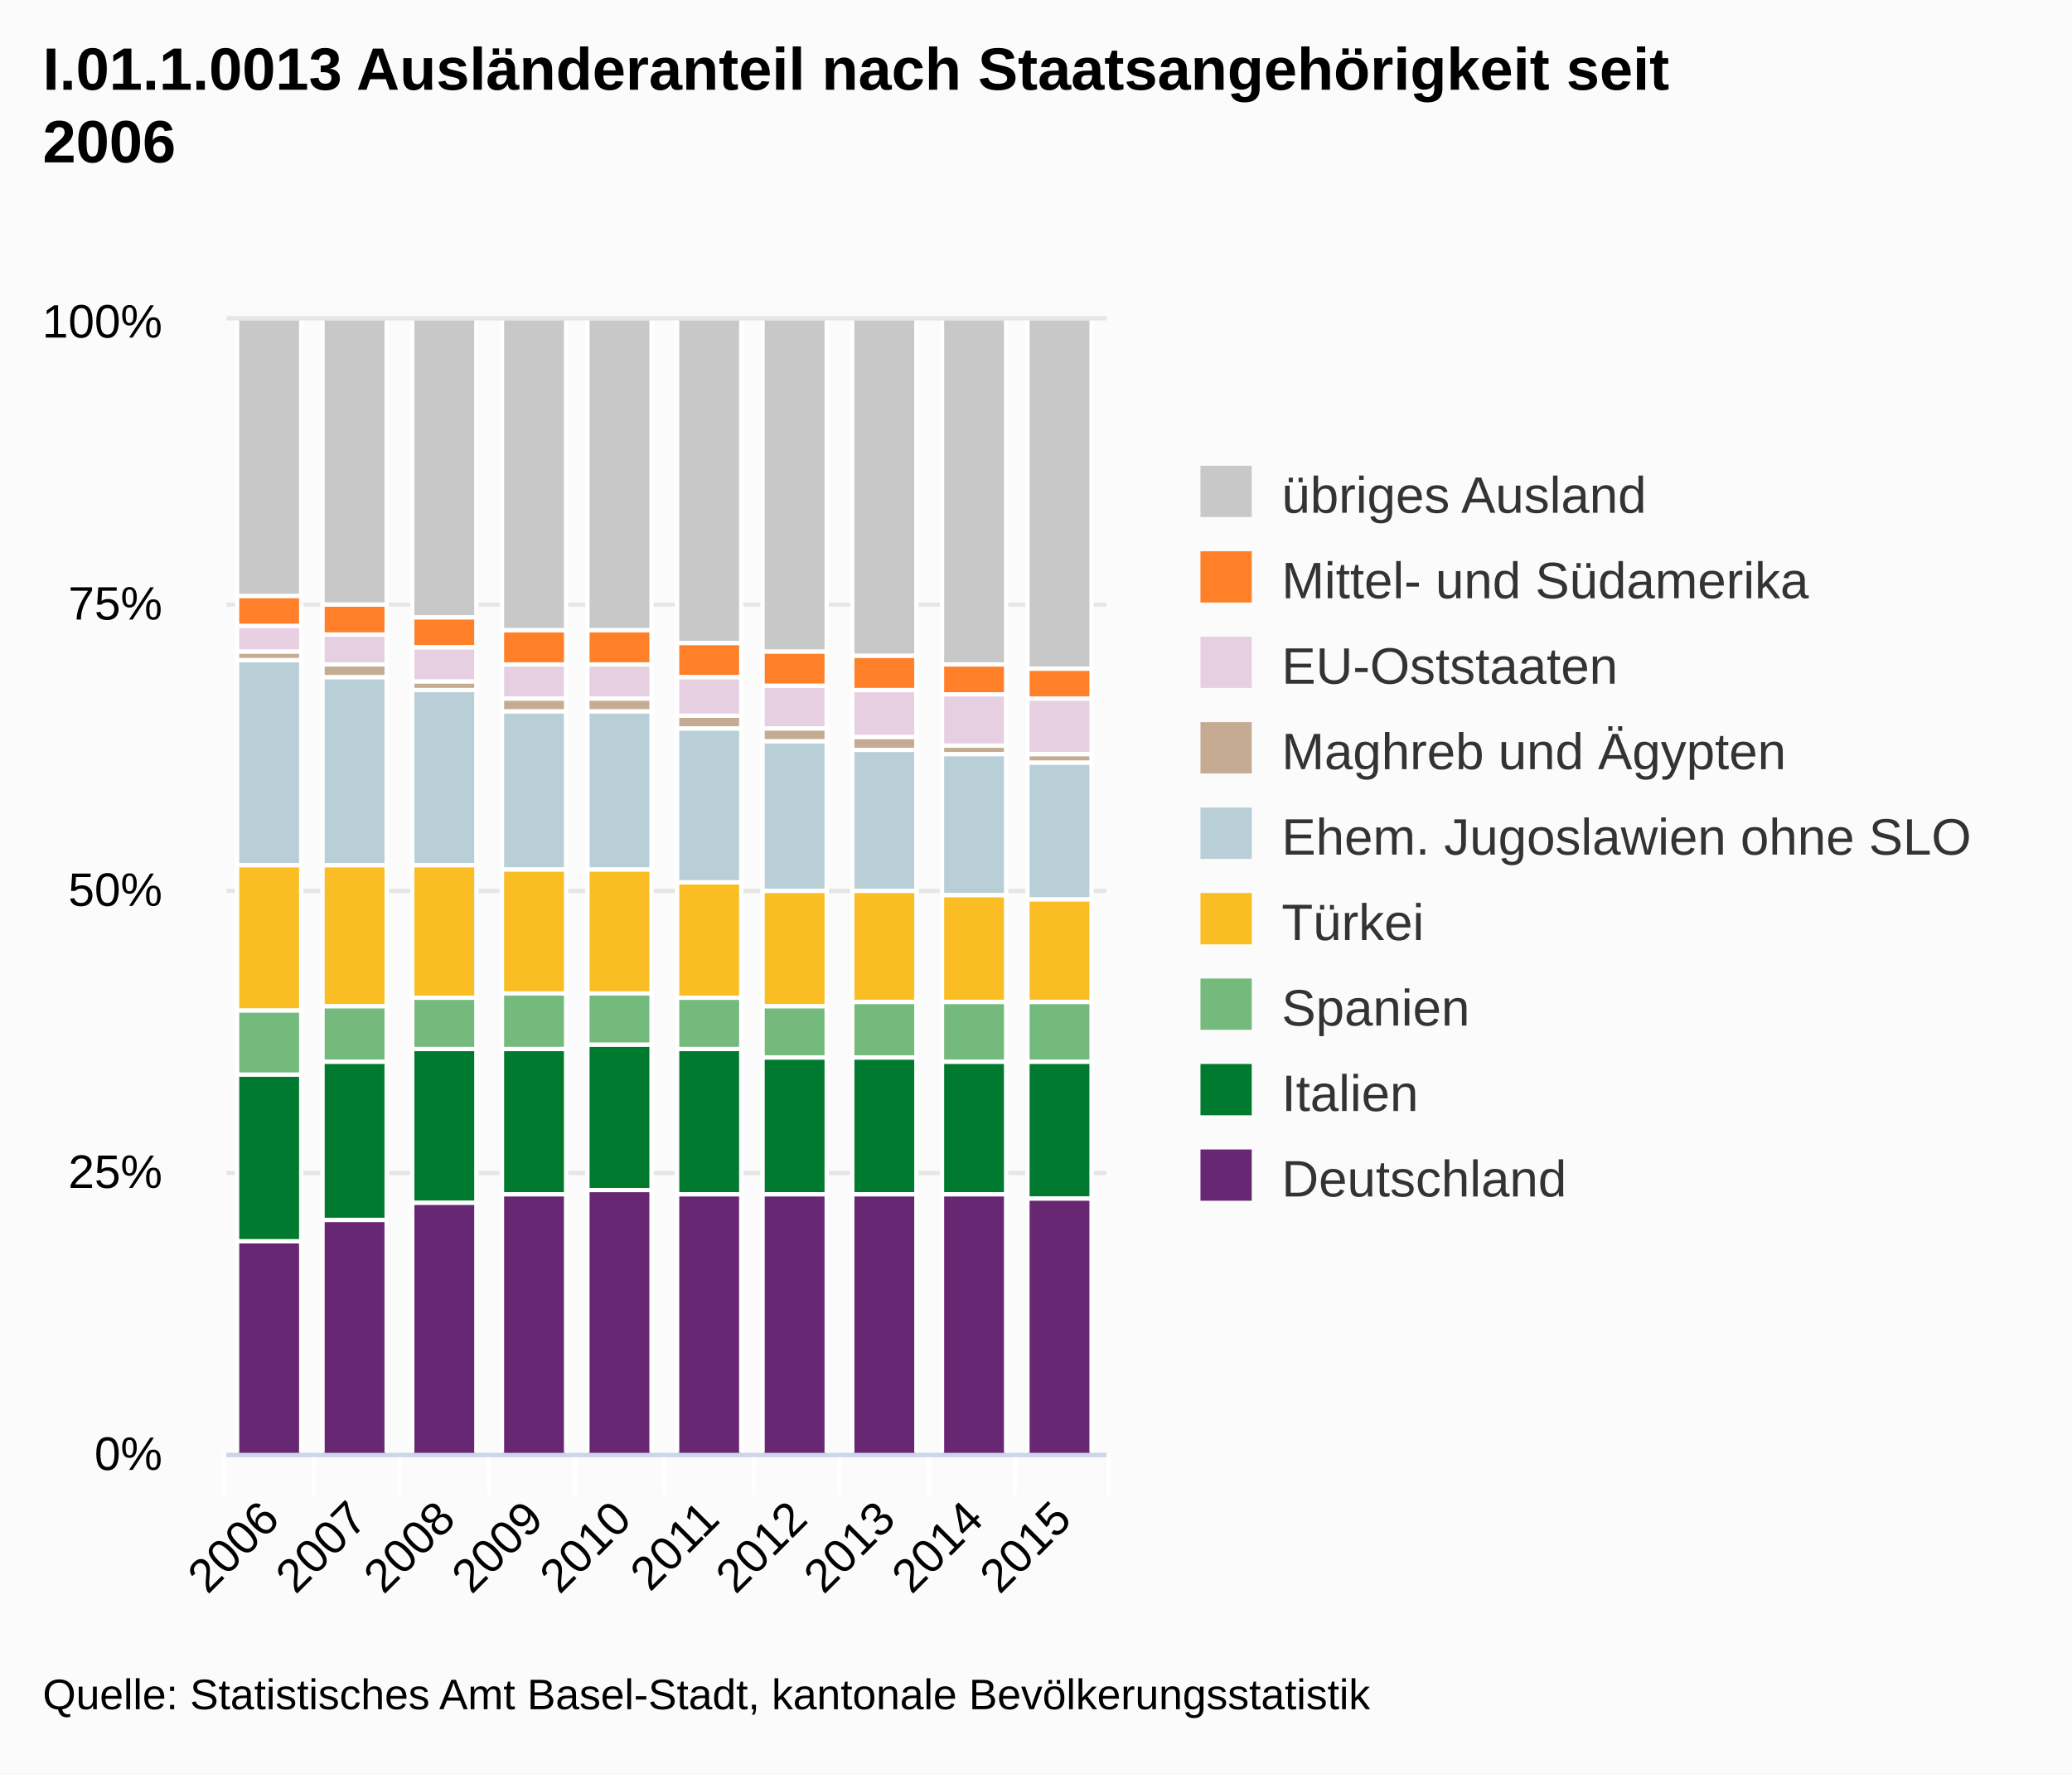
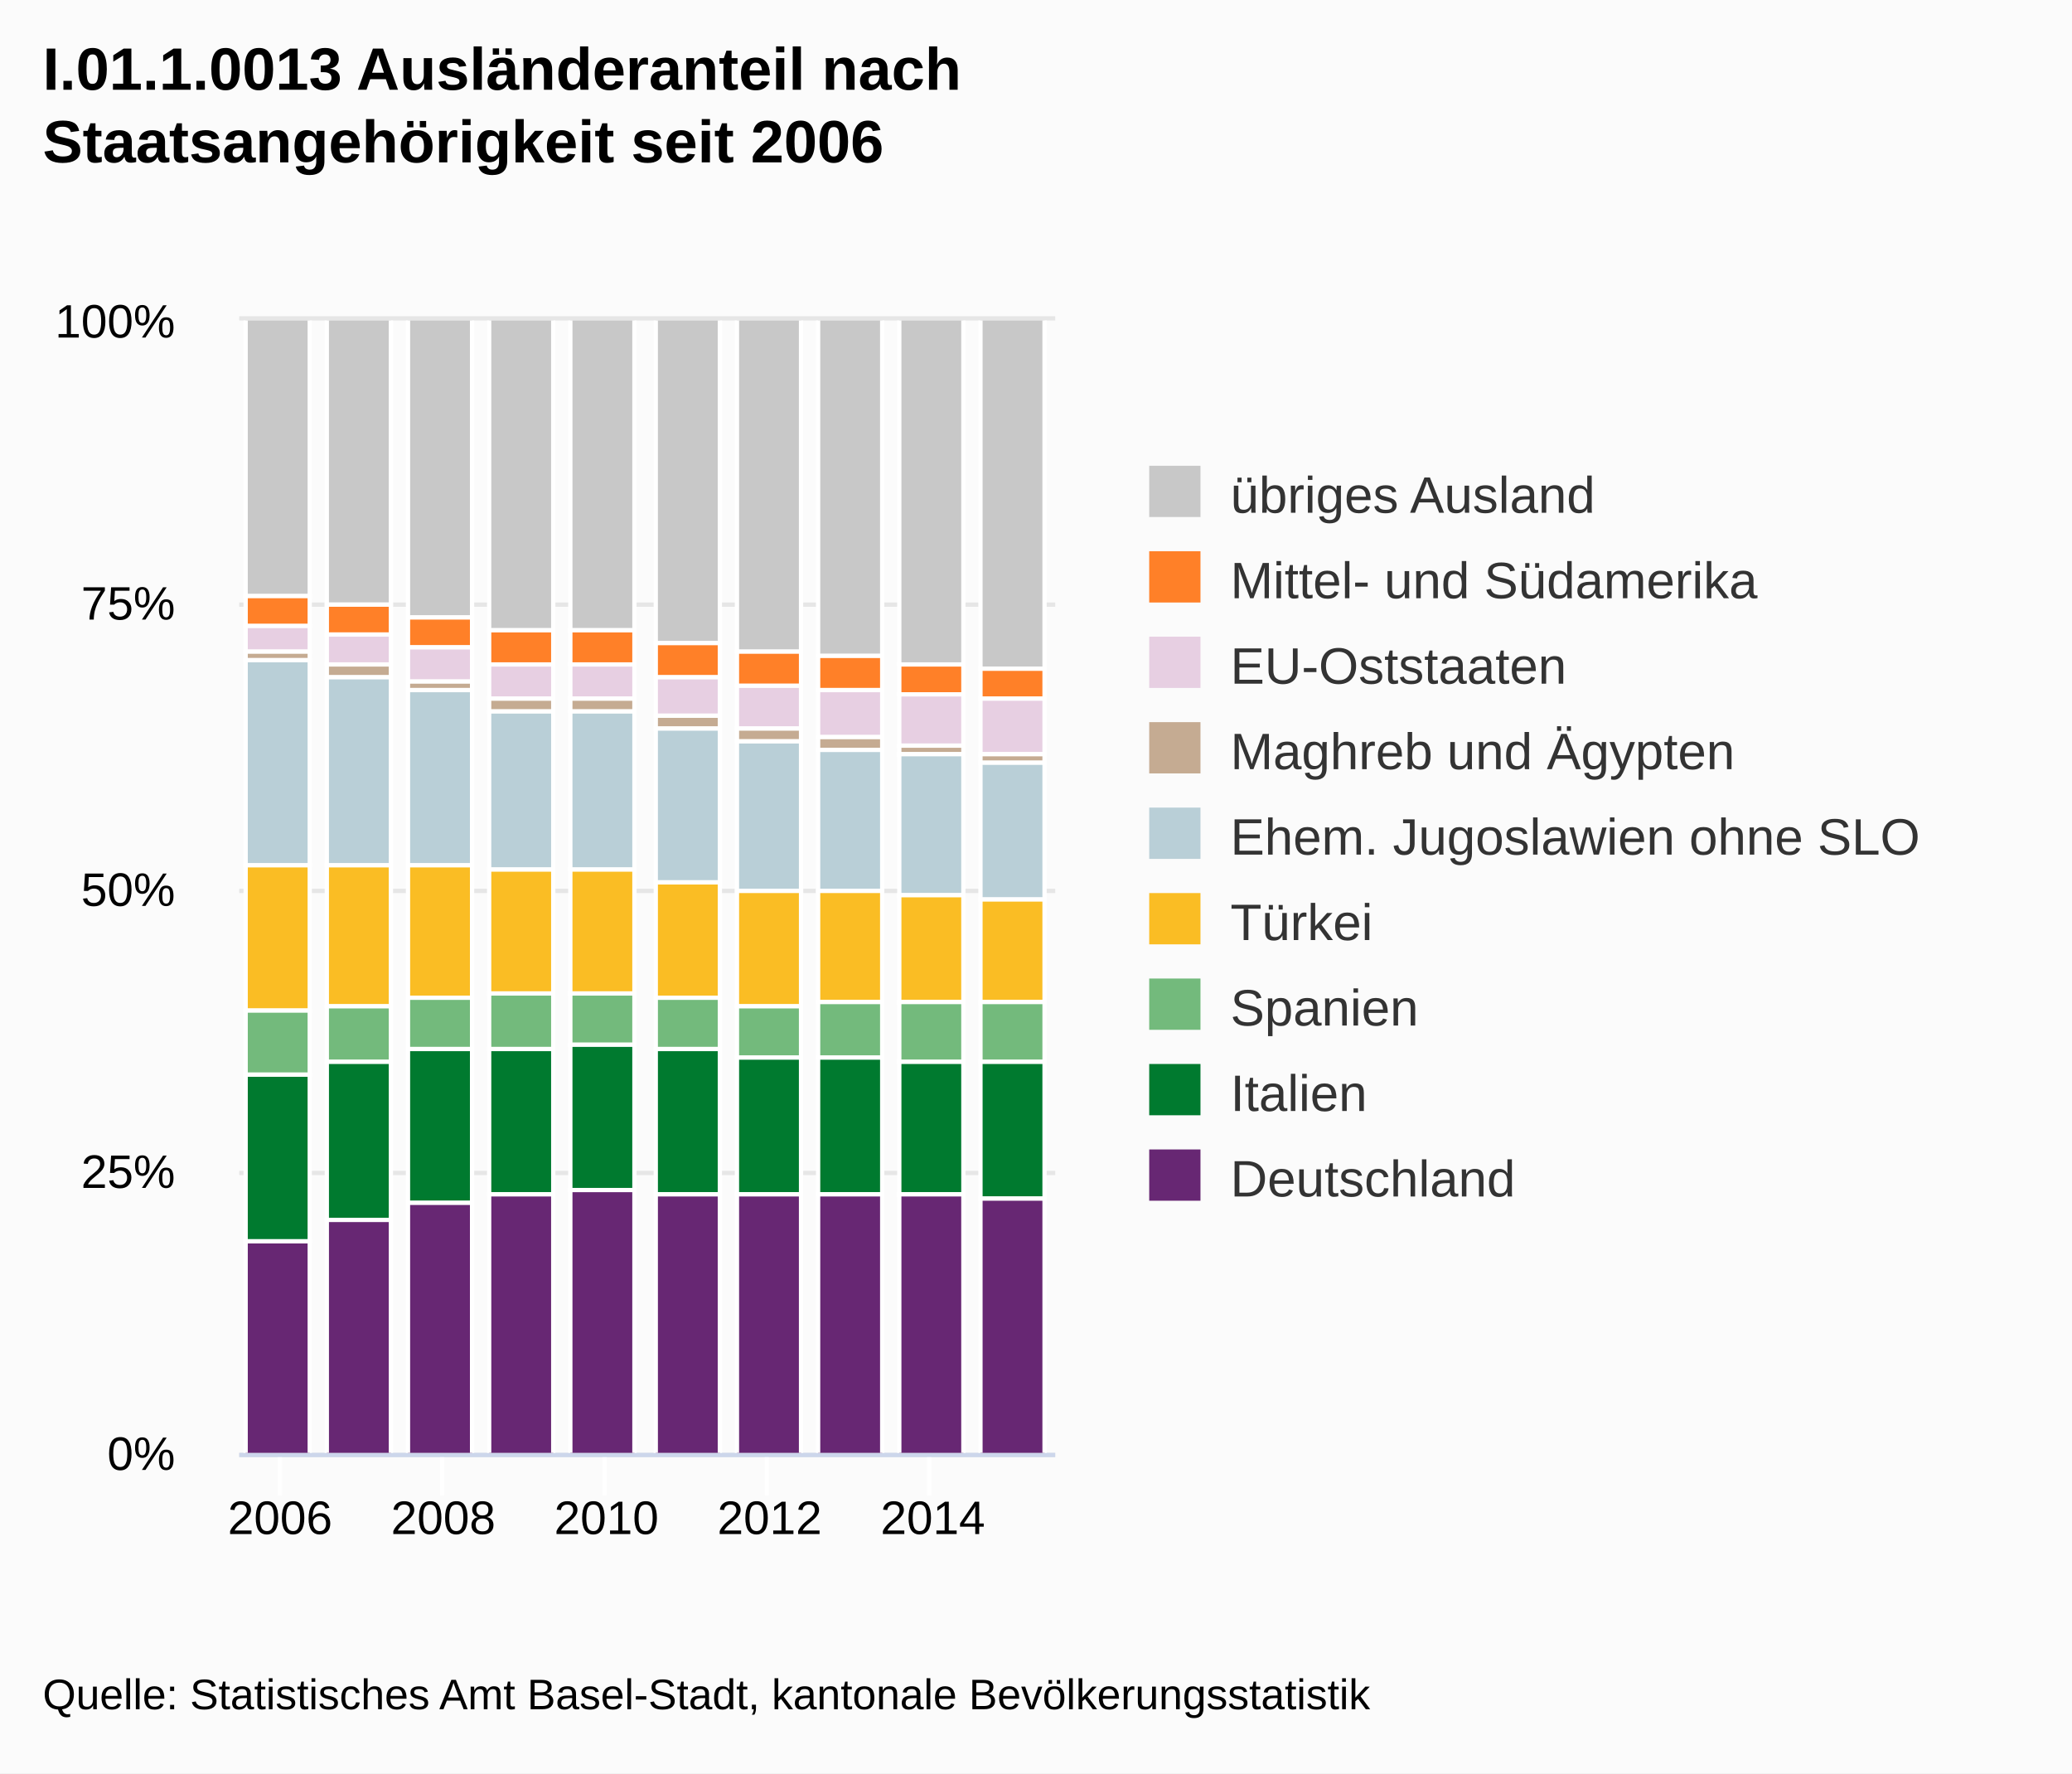
<svg xmlns="http://www.w3.org/2000/svg" version="1.1" class="highcharts-root" style="font-family:Arial;font-size:12px;" viewBox="0 0 485 415">
  <defs>
    <clipPath id="highcharts-1">
-       <rect x="0" y="0" width="206" height="265" fill="none" />
+       <rect x="0" y="0" width="191" height="265" fill="none" />
    </clipPath>
  </defs>
  <rect fill="#fbfbfb" class="highcharts-background" x="0" y="0" width="485" height="415" rx="0" ry="0" />
-   <rect fill="none" class="highcharts-plot-background" x="53" y="75" width="206" height="265" />
+   <rect fill="none" class="highcharts-plot-background" x="56" y="75" width="191" height="265" />
  <g class="highcharts-grid highcharts-xaxis-grid ">
-     <path fill="none" class="highcharts-grid-line" d="M 73.5 75 L 73.5 340" opacity="1" />
-     <path fill="none" class="highcharts-grid-line" d="M 93.5 75 L 93.5 340" opacity="1" />
-     <path fill="none" class="highcharts-grid-line" d="M 114.5 75 L 114.5 340" opacity="1" />
-     <path fill="none" class="highcharts-grid-line" d="M 134.5 75 L 134.5 340" opacity="1" />
-     <path fill="none" class="highcharts-grid-line" d="M 155.5 75 L 155.5 340" opacity="1" />
-     <path fill="none" class="highcharts-grid-line" d="M 176.5 75 L 176.5 340" opacity="1" />
-     <path fill="none" class="highcharts-grid-line" d="M 196.5 75 L 196.5 340" opacity="1" />
+     <path fill="none" class="highcharts-grid-line" d="M 65.5 75 L 65.5 340" opacity="1" />
+     <path fill="none" class="highcharts-grid-line" d="M 103.5 75 L 103.5 340" opacity="1" />
+     <path fill="none" class="highcharts-grid-line" d="M 141.5 75 L 141.5 340" opacity="1" />
+     <path fill="none" class="highcharts-grid-line" d="M 179.5 75 L 179.5 340" opacity="1" />
    <path fill="none" class="highcharts-grid-line" d="M 217.5 75 L 217.5 340" opacity="1" />
-     <path fill="none" class="highcharts-grid-line" d="M 237.5 75 L 237.5 340" opacity="1" />
-     <path fill="none" class="highcharts-grid-line" d="M 258.5 75 L 258.5 340" opacity="1" />
-     <path fill="none" class="highcharts-grid-line" d="M 52.5 75 L 52.5 340" opacity="1" />
  </g>
  <g class="highcharts-grid highcharts-yaxis-grid ">
-     <path fill="none" stroke="#e6e6e6" stroke-width="1" class="highcharts-grid-line" d="M 53 340.5 L 259 340.5" opacity="1" />
-     <path fill="none" stroke="#e6e6e6" stroke-width="1" class="highcharts-grid-line" d="M 53 274.5 L 259 274.5" opacity="1" />
-     <path fill="none" stroke="#e6e6e6" stroke-width="1" class="highcharts-grid-line" d="M 53 208.5 L 259 208.5" opacity="1" />
-     <path fill="none" stroke="#e6e6e6" stroke-width="1" class="highcharts-grid-line" d="M 53 141.5 L 259 141.5" opacity="1" />
-     <path fill="none" stroke="#e6e6e6" stroke-width="1" class="highcharts-grid-line" d="M 53 74.5 L 259 74.5" opacity="1" />
-   </g>
-   <rect fill="none" class="highcharts-plot-border" x="53" y="75" width="206" height="265" />
+     <path fill="none" stroke="#e6e6e6" stroke-width="1" class="highcharts-grid-line" d="M 56 340.5 L 247 340.5" opacity="1" />
+     <path fill="none" stroke="#e6e6e6" stroke-width="1" class="highcharts-grid-line" d="M 56 274.5 L 247 274.5" opacity="1" />
+     <path fill="none" stroke="#e6e6e6" stroke-width="1" class="highcharts-grid-line" d="M 56 208.5 L 247 208.5" opacity="1" />
+     <path fill="none" stroke="#e6e6e6" stroke-width="1" class="highcharts-grid-line" d="M 56 141.5 L 247 141.5" opacity="1" />
+     <path fill="none" stroke="#e6e6e6" stroke-width="1" class="highcharts-grid-line" d="M 56 74.5 L 247 74.5" opacity="1" />
+   </g>
+   <rect fill="none" class="highcharts-plot-border" x="56" y="75" width="191" height="265" />
  <g class="highcharts-axis highcharts-xaxis ">
-     <path fill="none" class="highcharts-tick" stroke="#FFFFFF" stroke-width="1" d="M 73.5 340 L 73.5 350" opacity="1" />
-     <path fill="none" class="highcharts-tick" stroke="#FFFFFF" stroke-width="1" d="M 93.5 340 L 93.5 350" opacity="1" />
-     <path fill="none" class="highcharts-tick" stroke="#FFFFFF" stroke-width="1" d="M 114.5 340 L 114.5 350" opacity="1" />
-     <path fill="none" class="highcharts-tick" stroke="#FFFFFF" stroke-width="1" d="M 134.5 340 L 134.5 350" opacity="1" />
-     <path fill="none" class="highcharts-tick" stroke="#FFFFFF" stroke-width="1" d="M 155.5 340 L 155.5 350" opacity="1" />
-     <path fill="none" class="highcharts-tick" stroke="#FFFFFF" stroke-width="1" d="M 176.5 340 L 176.5 350" opacity="1" />
-     <path fill="none" class="highcharts-tick" stroke="#FFFFFF" stroke-width="1" d="M 196.5 340 L 196.5 350" opacity="1" />
+     <path fill="none" class="highcharts-tick" stroke="#FFFFFF" stroke-width="1" d="M 65.5 340 L 65.5 350" opacity="1" />
+     <path fill="none" class="highcharts-tick" stroke="#FFFFFF" stroke-width="1" d="M 103.5 340 L 103.5 350" opacity="1" />
+     <path fill="none" class="highcharts-tick" stroke="#FFFFFF" stroke-width="1" d="M 141.5 340 L 141.5 350" opacity="1" />
+     <path fill="none" class="highcharts-tick" stroke="#FFFFFF" stroke-width="1" d="M 179.5 340 L 179.5 350" opacity="1" />
    <path fill="none" class="highcharts-tick" stroke="#FFFFFF" stroke-width="1" d="M 217.5 340 L 217.5 350" opacity="1" />
-     <path fill="none" class="highcharts-tick" stroke="#FFFFFF" stroke-width="1" d="M 237.5 340 L 237.5 350" opacity="1" />
-     <path fill="none" class="highcharts-tick" stroke="#FFFFFF" stroke-width="1" d="M 259.5 340 L 259.5 350" opacity="1" />
-     <path fill="none" class="highcharts-tick" stroke="#FFFFFF" stroke-width="1" d="M 52.5 340 L 52.5 350" opacity="1" />
-     <path fill="none" class="highcharts-axis-line" stroke="#ccd6eb" stroke-width="1" d="M 53 340.5 L 259 340.5" />
+     <path fill="none" class="highcharts-axis-line" stroke="#ccd6eb" stroke-width="1" d="M 56 340.5 L 247 340.5" />
  </g>
  <g class="highcharts-axis highcharts-yaxis ">
-     <path fill="none" class="highcharts-axis-line" d="M 53 75 L 53 340" />
+     <path fill="none" class="highcharts-axis-line" d="M 56 75 L 56 340" />
  </g>
  <g class="highcharts-series-group">
-     <g class="highcharts-series highcharts-series-0 highcharts-column-series highcharts-color-undefined highcharts-tracker" transform="translate(53,75) scale(1 1)" width="265" height="206" clip-path="url(#highcharts-1)">
-       <rect x="2.5" y="-0.5" width="15" height="65" fill="#C8C8C8" class="highcharts-point" stroke="#ffffff" stroke-width="1" />
-       <rect x="22.5" y="-0.5" width="15" height="67" fill="#C8C8C8" class="highcharts-point" stroke="#ffffff" stroke-width="1" />
-       <rect x="43.5" y="-0.5" width="15" height="70" fill="#C8C8C8" class="highcharts-point" stroke="#ffffff" stroke-width="1" />
-       <rect x="64.5" y="-0.5" width="15" height="73" fill="#C8C8C8" class="highcharts-point" stroke="#ffffff" stroke-width="1" />
-       <rect x="84.5" y="-0.5" width="15" height="73" fill="#C8C8C8" class="highcharts-point" stroke="#ffffff" stroke-width="1" />
-       <rect x="105.5" y="-0.5" width="15" height="76" fill="#C8C8C8" class="highcharts-point" stroke="#ffffff" stroke-width="1" />
-       <rect x="125.5" y="-0.5" width="15" height="78" fill="#C8C8C8" class="highcharts-point" stroke="#ffffff" stroke-width="1" />
-       <rect x="146.5" y="-0.5" width="15" height="79" fill="#C8C8C8" class="highcharts-point" stroke="#ffffff" stroke-width="1" />
-       <rect x="167.5" y="-0.5" width="15" height="81" fill="#C8C8C8" class="highcharts-point" stroke="#ffffff" stroke-width="1" />
-       <rect x="187.5" y="-0.5" width="15" height="82" fill="#C8C8C8" class="highcharts-point" stroke="#ffffff" stroke-width="1" />
-     </g>
-     <g class="highcharts-markers highcharts-series-0 highcharts-column-series highcharts-color-undefined " transform="translate(53,75) scale(1 1)" width="265" height="206" clip-path="none" />
-     <g class="highcharts-series highcharts-series-1 highcharts-column-series highcharts-color-undefined highcharts-tracker" transform="translate(53,75) scale(1 1)" width="265" height="206" clip-path="url(#highcharts-1)">
-       <rect x="2.5" y="64.5" width="15" height="7" fill="#FF8028" class="highcharts-point" stroke="#ffffff" stroke-width="1" />
-       <rect x="22.5" y="66.5" width="15" height="7" fill="#FF8028" class="highcharts-point" stroke="#ffffff" stroke-width="1" />
-       <rect x="43.5" y="69.5" width="15" height="7" fill="#FF8028" class="highcharts-point" stroke="#ffffff" stroke-width="1" />
-       <rect x="64.5" y="72.5" width="15" height="8" fill="#FF8028" class="highcharts-point" stroke="#ffffff" stroke-width="1" />
-       <rect x="84.5" y="72.5" width="15" height="8" fill="#FF8028" class="highcharts-point" stroke="#ffffff" stroke-width="1" />
-       <rect x="105.5" y="75.5" width="15" height="8" fill="#FF8028" class="highcharts-point" stroke="#ffffff" stroke-width="1" />
-       <rect x="125.5" y="77.5" width="15" height="8" fill="#FF8028" class="highcharts-point" stroke="#ffffff" stroke-width="1" />
-       <rect x="146.5" y="78.5" width="15" height="8" fill="#FF8028" class="highcharts-point" stroke="#ffffff" stroke-width="1" />
-       <rect x="167.5" y="80.5" width="15" height="7" fill="#FF8028" class="highcharts-point" stroke="#ffffff" stroke-width="1" />
-       <rect x="187.5" y="81.5" width="15" height="7" fill="#FF8028" class="highcharts-point" stroke="#ffffff" stroke-width="1" />
-     </g>
-     <g class="highcharts-markers highcharts-series-1 highcharts-column-series highcharts-color-undefined " transform="translate(53,75) scale(1 1)" width="265" height="206" clip-path="none" />
-     <g class="highcharts-series highcharts-series-2 highcharts-column-series highcharts-color-undefined highcharts-tracker" transform="translate(53,75) scale(1 1)" width="265" height="206" clip-path="url(#highcharts-1)">
-       <rect x="2.5" y="71.5" width="15" height="6" fill="#E7CFE2" class="highcharts-point" stroke="#ffffff" stroke-width="1" />
-       <rect x="22.5" y="73.5" width="15" height="7" fill="#E7CFE2" class="highcharts-point" stroke="#ffffff" stroke-width="1" />
-       <rect x="43.5" y="76.5" width="15" height="8" fill="#E7CFE2" class="highcharts-point" stroke="#ffffff" stroke-width="1" />
-       <rect x="64.5" y="80.5" width="15" height="8" fill="#E7CFE2" class="highcharts-point" stroke="#ffffff" stroke-width="1" />
-       <rect x="84.5" y="80.5" width="15" height="8" fill="#E7CFE2" class="highcharts-point" stroke="#ffffff" stroke-width="1" />
-       <rect x="105.5" y="83.5" width="15" height="9" fill="#E7CFE2" class="highcharts-point" stroke="#ffffff" stroke-width="1" />
-       <rect x="125.5" y="85.5" width="15" height="10" fill="#E7CFE2" class="highcharts-point" stroke="#ffffff" stroke-width="1" />
-       <rect x="146.5" y="86.5" width="15" height="11" fill="#E7CFE2" class="highcharts-point" stroke="#ffffff" stroke-width="1" />
-       <rect x="167.5" y="87.5" width="15" height="12" fill="#E7CFE2" class="highcharts-point" stroke="#ffffff" stroke-width="1" />
-       <rect x="187.5" y="88.5" width="15" height="13" fill="#E7CFE2" class="highcharts-point" stroke="#ffffff" stroke-width="1" />
-     </g>
-     <g class="highcharts-markers highcharts-series-2 highcharts-column-series highcharts-color-undefined " transform="translate(53,75) scale(1 1)" width="265" height="206" clip-path="none" />
-     <g class="highcharts-series highcharts-series-3 highcharts-column-series highcharts-color-undefined highcharts-tracker" transform="translate(53,75) scale(1 1)" width="265" height="206" clip-path="url(#highcharts-1)">
-       <rect x="2.5" y="77.5" width="15" height="2" fill="#C5AB92" class="highcharts-point" stroke="#ffffff" stroke-width="1" />
-       <rect x="22.5" y="80.5" width="15" height="3" fill="#C5AB92" class="highcharts-point" stroke="#ffffff" stroke-width="1" />
-       <rect x="43.5" y="84.5" width="15" height="2" fill="#C5AB92" class="highcharts-point" stroke="#ffffff" stroke-width="1" />
-       <rect x="64.5" y="88.5" width="15" height="3" fill="#C5AB92" class="highcharts-point" stroke="#ffffff" stroke-width="1" />
-       <rect x="84.5" y="88.5" width="15" height="3" fill="#C5AB92" class="highcharts-point" stroke="#ffffff" stroke-width="1" />
-       <rect x="105.5" y="92.5" width="15" height="3" fill="#C5AB92" class="highcharts-point" stroke="#ffffff" stroke-width="1" />
-       <rect x="125.5" y="95.5" width="15" height="3" fill="#C5AB92" class="highcharts-point" stroke="#ffffff" stroke-width="1" />
-       <rect x="146.5" y="97.5" width="15" height="3" fill="#C5AB92" class="highcharts-point" stroke="#ffffff" stroke-width="1" />
-       <rect x="167.5" y="99.5" width="15" height="2" fill="#C5AB92" class="highcharts-point" stroke="#ffffff" stroke-width="1" />
-       <rect x="187.5" y="101.5" width="15" height="2" fill="#C5AB92" class="highcharts-point" stroke="#ffffff" stroke-width="1" />
-     </g>
-     <g class="highcharts-markers highcharts-series-3 highcharts-column-series highcharts-color-undefined " transform="translate(53,75) scale(1 1)" width="265" height="206" clip-path="none" />
-     <g class="highcharts-series highcharts-series-4 highcharts-column-series highcharts-color-undefined highcharts-tracker" transform="translate(53,75) scale(1 1)" width="265" height="206" clip-path="url(#highcharts-1)">
-       <rect x="2.5" y="79.5" width="15" height="48" fill="#B9CFD7" class="highcharts-point" stroke="#ffffff" stroke-width="1" />
-       <rect x="22.5" y="83.5" width="15" height="44" fill="#B9CFD7" class="highcharts-point" stroke="#ffffff" stroke-width="1" />
-       <rect x="43.5" y="86.5" width="15" height="41" fill="#B9CFD7" class="highcharts-point" stroke="#ffffff" stroke-width="1" />
-       <rect x="64.5" y="91.5" width="15" height="37" fill="#B9CFD7" class="highcharts-point" stroke="#ffffff" stroke-width="1" />
-       <rect x="84.5" y="91.5" width="15" height="37" fill="#B9CFD7" class="highcharts-point" stroke="#ffffff" stroke-width="1" />
-       <rect x="105.5" y="95.5" width="15" height="36" fill="#B9CFD7" class="highcharts-point" stroke="#ffffff" stroke-width="1" />
-       <rect x="125.5" y="98.5" width="15" height="35" fill="#B9CFD7" class="highcharts-point" stroke="#ffffff" stroke-width="1" />
-       <rect x="146.5" y="100.5" width="15" height="33" fill="#B9CFD7" class="highcharts-point" stroke="#ffffff" stroke-width="1" />
-       <rect x="167.5" y="101.5" width="15" height="33" fill="#B9CFD7" class="highcharts-point" stroke="#ffffff" stroke-width="1" />
-       <rect x="187.5" y="103.5" width="15" height="32" fill="#B9CFD7" class="highcharts-point" stroke="#ffffff" stroke-width="1" />
-     </g>
-     <g class="highcharts-markers highcharts-series-4 highcharts-column-series highcharts-color-undefined " transform="translate(53,75) scale(1 1)" width="265" height="206" clip-path="none" />
-     <g class="highcharts-series highcharts-series-5 highcharts-column-series highcharts-color-undefined highcharts-tracker" transform="translate(53,75) scale(1 1)" width="265" height="206" clip-path="url(#highcharts-1)">
-       <rect x="2.5" y="127.5" width="15" height="34" fill="#FABD24" class="highcharts-point" stroke="#ffffff" stroke-width="1" />
-       <rect x="22.5" y="127.5" width="15" height="33" fill="#FABD24" class="highcharts-point" stroke="#ffffff" stroke-width="1" />
-       <rect x="43.5" y="127.5" width="15" height="31" fill="#FABD24" class="highcharts-point" stroke="#ffffff" stroke-width="1" />
-       <rect x="64.5" y="128.5" width="15" height="29" fill="#FABD24" class="highcharts-point" stroke="#ffffff" stroke-width="1" />
-       <rect x="84.5" y="128.5" width="15" height="29" fill="#FABD24" class="highcharts-point" stroke="#ffffff" stroke-width="1" />
-       <rect x="105.5" y="131.5" width="15" height="27" fill="#FABD24" class="highcharts-point" stroke="#ffffff" stroke-width="1" />
-       <rect x="125.5" y="133.5" width="15" height="27" fill="#FABD24" class="highcharts-point" stroke="#ffffff" stroke-width="1" />
-       <rect x="146.5" y="133.5" width="15" height="26" fill="#FABD24" class="highcharts-point" stroke="#ffffff" stroke-width="1" />
-       <rect x="167.5" y="134.5" width="15" height="25" fill="#FABD24" class="highcharts-point" stroke="#ffffff" stroke-width="1" />
-       <rect x="187.5" y="135.5" width="15" height="24" fill="#FABD24" class="highcharts-point" stroke="#ffffff" stroke-width="1" />
-     </g>
-     <g class="highcharts-markers highcharts-series-5 highcharts-column-series highcharts-color-undefined " transform="translate(53,75) scale(1 1)" width="265" height="206" clip-path="none" />
-     <g class="highcharts-series highcharts-series-6 highcharts-column-series highcharts-color-undefined highcharts-tracker" transform="translate(53,75) scale(1 1)" width="265" height="206" clip-path="url(#highcharts-1)">
-       <rect x="2.5" y="161.5" width="15" height="15" fill="#73BA7C" class="highcharts-point" stroke="#ffffff" stroke-width="1" />
-       <rect x="22.5" y="160.5" width="15" height="13" fill="#73BA7C" class="highcharts-point" stroke="#ffffff" stroke-width="1" />
-       <rect x="43.5" y="158.5" width="15" height="12" fill="#73BA7C" class="highcharts-point" stroke="#ffffff" stroke-width="1" />
-       <rect x="64.5" y="157.5" width="15" height="13" fill="#73BA7C" class="highcharts-point" stroke="#ffffff" stroke-width="1" />
-       <rect x="84.5" y="157.5" width="15" height="12" fill="#73BA7C" class="highcharts-point" stroke="#ffffff" stroke-width="1" />
-       <rect x="105.5" y="158.5" width="15" height="12" fill="#73BA7C" class="highcharts-point" stroke="#ffffff" stroke-width="1" />
-       <rect x="125.5" y="160.5" width="15" height="12" fill="#73BA7C" class="highcharts-point" stroke="#ffffff" stroke-width="1" />
-       <rect x="146.5" y="159.5" width="15" height="13" fill="#73BA7C" class="highcharts-point" stroke="#ffffff" stroke-width="1" />
-       <rect x="167.5" y="159.5" width="15" height="14" fill="#73BA7C" class="highcharts-point" stroke="#ffffff" stroke-width="1" />
-       <rect x="187.5" y="159.5" width="15" height="14" fill="#73BA7C" class="highcharts-point" stroke="#ffffff" stroke-width="1" />
-     </g>
-     <g class="highcharts-markers highcharts-series-6 highcharts-column-series highcharts-color-undefined " transform="translate(53,75) scale(1 1)" width="265" height="206" clip-path="none" />
-     <g class="highcharts-series highcharts-series-7 highcharts-column-series highcharts-color-undefined highcharts-tracker" transform="translate(53,75) scale(1 1)" width="265" height="206" clip-path="url(#highcharts-1)">
-       <rect x="2.5" y="176.5" width="15" height="39" fill="#007A2F" class="highcharts-point" stroke="#ffffff" stroke-width="1" />
-       <rect x="22.5" y="173.5" width="15" height="37" fill="#007A2F" class="highcharts-point" stroke="#ffffff" stroke-width="1" />
-       <rect x="43.5" y="170.5" width="15" height="36" fill="#007A2F" class="highcharts-point" stroke="#ffffff" stroke-width="1" />
-       <rect x="64.5" y="170.5" width="15" height="34" fill="#007A2F" class="highcharts-point" stroke="#ffffff" stroke-width="1" />
-       <rect x="84.5" y="169.5" width="15" height="34" fill="#007A2F" class="highcharts-point" stroke="#ffffff" stroke-width="1" />
-       <rect x="105.5" y="170.5" width="15" height="34" fill="#007A2F" class="highcharts-point" stroke="#ffffff" stroke-width="1" />
-       <rect x="125.5" y="172.5" width="15" height="32" fill="#007A2F" class="highcharts-point" stroke="#ffffff" stroke-width="1" />
-       <rect x="146.5" y="172.5" width="15" height="32" fill="#007A2F" class="highcharts-point" stroke="#ffffff" stroke-width="1" />
-       <rect x="167.5" y="173.5" width="15" height="31" fill="#007A2F" class="highcharts-point" stroke="#ffffff" stroke-width="1" />
-       <rect x="187.5" y="173.5" width="15" height="32" fill="#007A2F" class="highcharts-point" stroke="#ffffff" stroke-width="1" />
-     </g>
-     <g class="highcharts-markers highcharts-series-7 highcharts-column-series highcharts-color-undefined " transform="translate(53,75) scale(1 1)" width="265" height="206" clip-path="none" />
-     <g class="highcharts-series highcharts-series-8 highcharts-column-series highcharts-color-undefined highcharts-tracker" transform="translate(53,75) scale(1 1)" width="265" height="206" clip-path="url(#highcharts-1)">
-       <rect x="2.5" y="215.5" width="15" height="50" fill="#672773" class="highcharts-point" stroke="#ffffff" stroke-width="1" />
-       <rect x="22.5" y="210.5" width="15" height="55" fill="#672773" class="highcharts-point" stroke="#ffffff" stroke-width="1" />
-       <rect x="43.5" y="206.5" width="15" height="59" fill="#672773" class="highcharts-point" stroke="#ffffff" stroke-width="1" />
-       <rect x="64.5" y="204.5" width="15" height="61" fill="#672773" class="highcharts-point" stroke="#ffffff" stroke-width="1" />
-       <rect x="84.5" y="203.5" width="15" height="62" fill="#672773" class="highcharts-point" stroke="#ffffff" stroke-width="1" />
-       <rect x="105.5" y="204.5" width="15" height="61" fill="#672773" class="highcharts-point" stroke="#ffffff" stroke-width="1" />
-       <rect x="125.5" y="204.5" width="15" height="61" fill="#672773" class="highcharts-point" stroke="#ffffff" stroke-width="1" />
-       <rect x="146.5" y="204.5" width="15" height="61" fill="#672773" class="highcharts-point" stroke="#ffffff" stroke-width="1" />
-       <rect x="167.5" y="204.5" width="15" height="61" fill="#672773" class="highcharts-point" stroke="#ffffff" stroke-width="1" />
-       <rect x="187.5" y="205.5" width="15" height="60" fill="#672773" class="highcharts-point" stroke="#ffffff" stroke-width="1" />
-     </g>
-     <g class="highcharts-markers highcharts-series-8 highcharts-column-series highcharts-color-undefined " transform="translate(53,75) scale(1 1)" width="265" height="206" clip-path="none" />
+     <g class="highcharts-series highcharts-series-0 highcharts-column-series highcharts-color-undefined highcharts-tracker" transform="translate(56,75) scale(1 1)" width="265" height="191" clip-path="url(#highcharts-1)">
+       <rect x="1.5" y="-0.5" width="15" height="65" fill="#C8C8C8" class="highcharts-point" stroke="#ffffff" stroke-width="1" />
+       <rect x="20.5" y="-0.5" width="15" height="67" fill="#C8C8C8" class="highcharts-point" stroke="#ffffff" stroke-width="1" />
+       <rect x="39.5" y="-0.5" width="15" height="70" fill="#C8C8C8" class="highcharts-point" stroke="#ffffff" stroke-width="1" />
+       <rect x="58.5" y="-0.5" width="15" height="73" fill="#C8C8C8" class="highcharts-point" stroke="#ffffff" stroke-width="1" />
+       <rect x="77.5" y="-0.5" width="15" height="73" fill="#C8C8C8" class="highcharts-point" stroke="#ffffff" stroke-width="1" />
+       <rect x="97.5" y="-0.5" width="15" height="76" fill="#C8C8C8" class="highcharts-point" stroke="#ffffff" stroke-width="1" />
+       <rect x="116.5" y="-0.5" width="15" height="78" fill="#C8C8C8" class="highcharts-point" stroke="#ffffff" stroke-width="1" />
+       <rect x="135.5" y="-0.5" width="15" height="79" fill="#C8C8C8" class="highcharts-point" stroke="#ffffff" stroke-width="1" />
+       <rect x="154.5" y="-0.5" width="15" height="81" fill="#C8C8C8" class="highcharts-point" stroke="#ffffff" stroke-width="1" />
+       <rect x="173.5" y="-0.5" width="15" height="82" fill="#C8C8C8" class="highcharts-point" stroke="#ffffff" stroke-width="1" />
+     </g>
+     <g class="highcharts-markers highcharts-series-0 highcharts-column-series highcharts-color-undefined " transform="translate(56,75) scale(1 1)" width="265" height="191" clip-path="none" />
+     <g class="highcharts-series highcharts-series-1 highcharts-column-series highcharts-color-undefined highcharts-tracker" transform="translate(56,75) scale(1 1)" width="265" height="191" clip-path="url(#highcharts-1)">
+       <rect x="1.5" y="64.5" width="15" height="7" fill="#FF8028" class="highcharts-point" stroke="#ffffff" stroke-width="1" />
+       <rect x="20.5" y="66.5" width="15" height="7" fill="#FF8028" class="highcharts-point" stroke="#ffffff" stroke-width="1" />
+       <rect x="39.5" y="69.5" width="15" height="7" fill="#FF8028" class="highcharts-point" stroke="#ffffff" stroke-width="1" />
+       <rect x="58.5" y="72.5" width="15" height="8" fill="#FF8028" class="highcharts-point" stroke="#ffffff" stroke-width="1" />
+       <rect x="77.5" y="72.5" width="15" height="8" fill="#FF8028" class="highcharts-point" stroke="#ffffff" stroke-width="1" />
+       <rect x="97.5" y="75.5" width="15" height="8" fill="#FF8028" class="highcharts-point" stroke="#ffffff" stroke-width="1" />
+       <rect x="116.5" y="77.5" width="15" height="8" fill="#FF8028" class="highcharts-point" stroke="#ffffff" stroke-width="1" />
+       <rect x="135.5" y="78.5" width="15" height="8" fill="#FF8028" class="highcharts-point" stroke="#ffffff" stroke-width="1" />
+       <rect x="154.5" y="80.5" width="15" height="7" fill="#FF8028" class="highcharts-point" stroke="#ffffff" stroke-width="1" />
+       <rect x="173.5" y="81.5" width="15" height="7" fill="#FF8028" class="highcharts-point" stroke="#ffffff" stroke-width="1" />
+     </g>
+     <g class="highcharts-markers highcharts-series-1 highcharts-column-series highcharts-color-undefined " transform="translate(56,75) scale(1 1)" width="265" height="191" clip-path="none" />
+     <g class="highcharts-series highcharts-series-2 highcharts-column-series highcharts-color-undefined highcharts-tracker" transform="translate(56,75) scale(1 1)" width="265" height="191" clip-path="url(#highcharts-1)">
+       <rect x="1.5" y="71.5" width="15" height="6" fill="#E7CFE2" class="highcharts-point" stroke="#ffffff" stroke-width="1" />
+       <rect x="20.5" y="73.5" width="15" height="7" fill="#E7CFE2" class="highcharts-point" stroke="#ffffff" stroke-width="1" />
+       <rect x="39.5" y="76.5" width="15" height="8" fill="#E7CFE2" class="highcharts-point" stroke="#ffffff" stroke-width="1" />
+       <rect x="58.5" y="80.5" width="15" height="8" fill="#E7CFE2" class="highcharts-point" stroke="#ffffff" stroke-width="1" />
+       <rect x="77.5" y="80.5" width="15" height="8" fill="#E7CFE2" class="highcharts-point" stroke="#ffffff" stroke-width="1" />
+       <rect x="97.5" y="83.5" width="15" height="9" fill="#E7CFE2" class="highcharts-point" stroke="#ffffff" stroke-width="1" />
+       <rect x="116.5" y="85.5" width="15" height="10" fill="#E7CFE2" class="highcharts-point" stroke="#ffffff" stroke-width="1" />
+       <rect x="135.5" y="86.5" width="15" height="11" fill="#E7CFE2" class="highcharts-point" stroke="#ffffff" stroke-width="1" />
+       <rect x="154.5" y="87.5" width="15" height="12" fill="#E7CFE2" class="highcharts-point" stroke="#ffffff" stroke-width="1" />
+       <rect x="173.5" y="88.5" width="15" height="13" fill="#E7CFE2" class="highcharts-point" stroke="#ffffff" stroke-width="1" />
+     </g>
+     <g class="highcharts-markers highcharts-series-2 highcharts-column-series highcharts-color-undefined " transform="translate(56,75) scale(1 1)" width="265" height="191" clip-path="none" />
+     <g class="highcharts-series highcharts-series-3 highcharts-column-series highcharts-color-undefined highcharts-tracker" transform="translate(56,75) scale(1 1)" width="265" height="191" clip-path="url(#highcharts-1)">
+       <rect x="1.5" y="77.5" width="15" height="2" fill="#C5AB92" class="highcharts-point" stroke="#ffffff" stroke-width="1" />
+       <rect x="20.5" y="80.5" width="15" height="3" fill="#C5AB92" class="highcharts-point" stroke="#ffffff" stroke-width="1" />
+       <rect x="39.5" y="84.5" width="15" height="2" fill="#C5AB92" class="highcharts-point" stroke="#ffffff" stroke-width="1" />
+       <rect x="58.5" y="88.5" width="15" height="3" fill="#C5AB92" class="highcharts-point" stroke="#ffffff" stroke-width="1" />
+       <rect x="77.5" y="88.5" width="15" height="3" fill="#C5AB92" class="highcharts-point" stroke="#ffffff" stroke-width="1" />
+       <rect x="97.5" y="92.5" width="15" height="3" fill="#C5AB92" class="highcharts-point" stroke="#ffffff" stroke-width="1" />
+       <rect x="116.5" y="95.5" width="15" height="3" fill="#C5AB92" class="highcharts-point" stroke="#ffffff" stroke-width="1" />
+       <rect x="135.5" y="97.5" width="15" height="3" fill="#C5AB92" class="highcharts-point" stroke="#ffffff" stroke-width="1" />
+       <rect x="154.5" y="99.5" width="15" height="2" fill="#C5AB92" class="highcharts-point" stroke="#ffffff" stroke-width="1" />
+       <rect x="173.5" y="101.5" width="15" height="2" fill="#C5AB92" class="highcharts-point" stroke="#ffffff" stroke-width="1" />
+     </g>
+     <g class="highcharts-markers highcharts-series-3 highcharts-column-series highcharts-color-undefined " transform="translate(56,75) scale(1 1)" width="265" height="191" clip-path="none" />
+     <g class="highcharts-series highcharts-series-4 highcharts-column-series highcharts-color-undefined highcharts-tracker" transform="translate(56,75) scale(1 1)" width="265" height="191" clip-path="url(#highcharts-1)">
+       <rect x="1.5" y="79.5" width="15" height="48" fill="#B9CFD7" class="highcharts-point" stroke="#ffffff" stroke-width="1" />
+       <rect x="20.5" y="83.5" width="15" height="44" fill="#B9CFD7" class="highcharts-point" stroke="#ffffff" stroke-width="1" />
+       <rect x="39.5" y="86.5" width="15" height="41" fill="#B9CFD7" class="highcharts-point" stroke="#ffffff" stroke-width="1" />
+       <rect x="58.5" y="91.5" width="15" height="37" fill="#B9CFD7" class="highcharts-point" stroke="#ffffff" stroke-width="1" />
+       <rect x="77.5" y="91.5" width="15" height="37" fill="#B9CFD7" class="highcharts-point" stroke="#ffffff" stroke-width="1" />
+       <rect x="97.5" y="95.5" width="15" height="36" fill="#B9CFD7" class="highcharts-point" stroke="#ffffff" stroke-width="1" />
+       <rect x="116.5" y="98.5" width="15" height="35" fill="#B9CFD7" class="highcharts-point" stroke="#ffffff" stroke-width="1" />
+       <rect x="135.5" y="100.5" width="15" height="33" fill="#B9CFD7" class="highcharts-point" stroke="#ffffff" stroke-width="1" />
+       <rect x="154.5" y="101.5" width="15" height="33" fill="#B9CFD7" class="highcharts-point" stroke="#ffffff" stroke-width="1" />
+       <rect x="173.5" y="103.5" width="15" height="32" fill="#B9CFD7" class="highcharts-point" stroke="#ffffff" stroke-width="1" />
+     </g>
+     <g class="highcharts-markers highcharts-series-4 highcharts-column-series highcharts-color-undefined " transform="translate(56,75) scale(1 1)" width="265" height="191" clip-path="none" />
+     <g class="highcharts-series highcharts-series-5 highcharts-column-series highcharts-color-undefined highcharts-tracker" transform="translate(56,75) scale(1 1)" width="265" height="191" clip-path="url(#highcharts-1)">
+       <rect x="1.5" y="127.5" width="15" height="34" fill="#FABD24" class="highcharts-point" stroke="#ffffff" stroke-width="1" />
+       <rect x="20.5" y="127.5" width="15" height="33" fill="#FABD24" class="highcharts-point" stroke="#ffffff" stroke-width="1" />
+       <rect x="39.5" y="127.5" width="15" height="31" fill="#FABD24" class="highcharts-point" stroke="#ffffff" stroke-width="1" />
+       <rect x="58.5" y="128.5" width="15" height="29" fill="#FABD24" class="highcharts-point" stroke="#ffffff" stroke-width="1" />
+       <rect x="77.5" y="128.5" width="15" height="29" fill="#FABD24" class="highcharts-point" stroke="#ffffff" stroke-width="1" />
+       <rect x="97.5" y="131.5" width="15" height="27" fill="#FABD24" class="highcharts-point" stroke="#ffffff" stroke-width="1" />
+       <rect x="116.5" y="133.5" width="15" height="27" fill="#FABD24" class="highcharts-point" stroke="#ffffff" stroke-width="1" />
+       <rect x="135.5" y="133.5" width="15" height="26" fill="#FABD24" class="highcharts-point" stroke="#ffffff" stroke-width="1" />
+       <rect x="154.5" y="134.5" width="15" height="25" fill="#FABD24" class="highcharts-point" stroke="#ffffff" stroke-width="1" />
+       <rect x="173.5" y="135.5" width="15" height="24" fill="#FABD24" class="highcharts-point" stroke="#ffffff" stroke-width="1" />
+     </g>
+     <g class="highcharts-markers highcharts-series-5 highcharts-column-series highcharts-color-undefined " transform="translate(56,75) scale(1 1)" width="265" height="191" clip-path="none" />
+     <g class="highcharts-series highcharts-series-6 highcharts-column-series highcharts-color-undefined highcharts-tracker" transform="translate(56,75) scale(1 1)" width="265" height="191" clip-path="url(#highcharts-1)">
+       <rect x="1.5" y="161.5" width="15" height="15" fill="#73BA7C" class="highcharts-point" stroke="#ffffff" stroke-width="1" />
+       <rect x="20.5" y="160.5" width="15" height="13" fill="#73BA7C" class="highcharts-point" stroke="#ffffff" stroke-width="1" />
+       <rect x="39.5" y="158.5" width="15" height="12" fill="#73BA7C" class="highcharts-point" stroke="#ffffff" stroke-width="1" />
+       <rect x="58.5" y="157.5" width="15" height="13" fill="#73BA7C" class="highcharts-point" stroke="#ffffff" stroke-width="1" />
+       <rect x="77.5" y="157.5" width="15" height="12" fill="#73BA7C" class="highcharts-point" stroke="#ffffff" stroke-width="1" />
+       <rect x="97.5" y="158.5" width="15" height="12" fill="#73BA7C" class="highcharts-point" stroke="#ffffff" stroke-width="1" />
+       <rect x="116.5" y="160.5" width="15" height="12" fill="#73BA7C" class="highcharts-point" stroke="#ffffff" stroke-width="1" />
+       <rect x="135.5" y="159.5" width="15" height="13" fill="#73BA7C" class="highcharts-point" stroke="#ffffff" stroke-width="1" />
+       <rect x="154.5" y="159.5" width="15" height="14" fill="#73BA7C" class="highcharts-point" stroke="#ffffff" stroke-width="1" />
+       <rect x="173.5" y="159.5" width="15" height="14" fill="#73BA7C" class="highcharts-point" stroke="#ffffff" stroke-width="1" />
+     </g>
+     <g class="highcharts-markers highcharts-series-6 highcharts-column-series highcharts-color-undefined " transform="translate(56,75) scale(1 1)" width="265" height="191" clip-path="none" />
+     <g class="highcharts-series highcharts-series-7 highcharts-column-series highcharts-color-undefined highcharts-tracker" transform="translate(56,75) scale(1 1)" width="265" height="191" clip-path="url(#highcharts-1)">
+       <rect x="1.5" y="176.5" width="15" height="39" fill="#007A2F" class="highcharts-point" stroke="#ffffff" stroke-width="1" />
+       <rect x="20.5" y="173.5" width="15" height="37" fill="#007A2F" class="highcharts-point" stroke="#ffffff" stroke-width="1" />
+       <rect x="39.5" y="170.5" width="15" height="36" fill="#007A2F" class="highcharts-point" stroke="#ffffff" stroke-width="1" />
+       <rect x="58.5" y="170.5" width="15" height="34" fill="#007A2F" class="highcharts-point" stroke="#ffffff" stroke-width="1" />
+       <rect x="77.5" y="169.5" width="15" height="34" fill="#007A2F" class="highcharts-point" stroke="#ffffff" stroke-width="1" />
+       <rect x="97.5" y="170.5" width="15" height="34" fill="#007A2F" class="highcharts-point" stroke="#ffffff" stroke-width="1" />
+       <rect x="116.5" y="172.5" width="15" height="32" fill="#007A2F" class="highcharts-point" stroke="#ffffff" stroke-width="1" />
+       <rect x="135.5" y="172.5" width="15" height="32" fill="#007A2F" class="highcharts-point" stroke="#ffffff" stroke-width="1" />
+       <rect x="154.5" y="173.5" width="15" height="31" fill="#007A2F" class="highcharts-point" stroke="#ffffff" stroke-width="1" />
+       <rect x="173.5" y="173.5" width="15" height="32" fill="#007A2F" class="highcharts-point" stroke="#ffffff" stroke-width="1" />
+     </g>
+     <g class="highcharts-markers highcharts-series-7 highcharts-column-series highcharts-color-undefined " transform="translate(56,75) scale(1 1)" width="265" height="191" clip-path="none" />
+     <g class="highcharts-series highcharts-series-8 highcharts-column-series highcharts-color-undefined highcharts-tracker" transform="translate(56,75) scale(1 1)" width="265" height="191" clip-path="url(#highcharts-1)">
+       <rect x="1.5" y="215.5" width="15" height="50" fill="#672773" class="highcharts-point" stroke="#ffffff" stroke-width="1" />
+       <rect x="20.5" y="210.5" width="15" height="55" fill="#672773" class="highcharts-point" stroke="#ffffff" stroke-width="1" />
+       <rect x="39.5" y="206.5" width="15" height="59" fill="#672773" class="highcharts-point" stroke="#ffffff" stroke-width="1" />
+       <rect x="58.5" y="204.5" width="15" height="61" fill="#672773" class="highcharts-point" stroke="#ffffff" stroke-width="1" />
+       <rect x="77.5" y="203.5" width="15" height="62" fill="#672773" class="highcharts-point" stroke="#ffffff" stroke-width="1" />
+       <rect x="97.5" y="204.5" width="15" height="61" fill="#672773" class="highcharts-point" stroke="#ffffff" stroke-width="1" />
+       <rect x="116.5" y="204.5" width="15" height="61" fill="#672773" class="highcharts-point" stroke="#ffffff" stroke-width="1" />
+       <rect x="135.5" y="204.5" width="15" height="61" fill="#672773" class="highcharts-point" stroke="#ffffff" stroke-width="1" />
+       <rect x="154.5" y="204.5" width="15" height="61" fill="#672773" class="highcharts-point" stroke="#ffffff" stroke-width="1" />
+       <rect x="173.5" y="205.5" width="15" height="60" fill="#672773" class="highcharts-point" stroke="#ffffff" stroke-width="1" />
+     </g>
+     <g class="highcharts-markers highcharts-series-8 highcharts-column-series highcharts-color-undefined " transform="translate(56,75) scale(1 1)" width="265" height="191" clip-path="none" />
  </g>
  <text x="10" text-anchor="start" class="highcharts-title" style="color:#000000;font-size:14px;font-weight:bold;fill:#000000;width:421px;" y="21">
-     <tspan>I.01.1.0013 Ausländeranteil nach Staatsangehörigkeit seit</tspan>
-     <tspan dy="17" x="10">2006</tspan>
+     <tspan>I.01.1.0013 Ausländeranteil nach</tspan>
+     <tspan dy="17" x="10">Staatsangehörigkeit seit 2006</tspan>
  </text>
-   <g class="highcharts-legend" transform="translate(271,102)">
-     <rect fill="none" class="highcharts-legend-box" rx="0" ry="0" x="0" y="0" width="204" height="191" visibility="visible" />
+   <g class="highcharts-legend" transform="translate(259,102)">
+     <rect fill="none" class="highcharts-legend-box" rx="0" ry="0" x="0" y="0" width="216" height="191" visibility="visible" />
    <g>
      <g>
        <g class="highcharts-legend-item highcharts-column-series highcharts-color-undefined highcharts-series-0" transform="translate(8,3)">
          <text x="21" style="color:#333333;font-size:12px;font-weight:normal;cursor:pointer;fill:#333333;" text-anchor="start" y="15">
            <tspan>übriges Ausland</tspan>
          </text>
          <rect x="2" y="4" width="12" height="12" fill="#C8C8C8" class="highcharts-point" />
        </g>
        <g class="highcharts-legend-item highcharts-column-series highcharts-color-undefined highcharts-series-1" transform="translate(8,23)">
          <text x="21" y="15" style="color:#333333;font-size:12px;font-weight:normal;cursor:pointer;fill:#333333;" text-anchor="start">
            <tspan>Mittel- und Südamerika</tspan>
          </text>
          <rect x="2" y="4" width="12" height="12" fill="#FF8028" class="highcharts-point" />
        </g>
        <g class="highcharts-legend-item highcharts-column-series highcharts-color-undefined highcharts-series-2" transform="translate(8,43)">
          <text x="21" y="15" style="color:#333333;font-size:12px;font-weight:normal;cursor:pointer;fill:#333333;" text-anchor="start">EU-Oststaaten</text>
          <rect x="2" y="4" width="12" height="12" fill="#E7CFE2" class="highcharts-point" />
        </g>
        <g class="highcharts-legend-item highcharts-column-series highcharts-color-undefined highcharts-series-3" transform="translate(8,63)">
          <text x="21" y="15" style="color:#333333;font-size:12px;font-weight:normal;cursor:pointer;fill:#333333;" text-anchor="start">
            <tspan>Maghreb und Ägypten</tspan>
          </text>
          <rect x="2" y="4" width="12" height="12" fill="#C5AB92" class="highcharts-point" />
        </g>
        <g class="highcharts-legend-item highcharts-column-series highcharts-color-undefined highcharts-series-4" transform="translate(8,83)">
          <text x="21" y="15" style="color:#333333;font-size:12px;font-weight:normal;cursor:pointer;fill:#333333;" text-anchor="start">
            <tspan>Ehem. Jugoslawien ohne SLO</tspan>
          </text>
          <rect x="2" y="4" width="12" height="12" fill="#B9CFD7" class="highcharts-point" />
        </g>
        <g class="highcharts-legend-item highcharts-column-series highcharts-color-undefined highcharts-series-5" transform="translate(8,103)">
          <text x="21" y="15" style="color:#333333;font-size:12px;font-weight:normal;cursor:pointer;fill:#333333;" text-anchor="start">Türkei</text>
          <rect x="2" y="4" width="12" height="12" fill="#FABD24" class="highcharts-point" />
        </g>
        <g class="highcharts-legend-item highcharts-column-series highcharts-color-undefined highcharts-series-6" transform="translate(8,123)">
          <text x="21" y="15" style="color:#333333;font-size:12px;font-weight:normal;cursor:pointer;fill:#333333;" text-anchor="start">Spanien</text>
          <rect x="2" y="4" width="12" height="12" fill="#73BA7C" class="highcharts-point" />
        </g>
        <g class="highcharts-legend-item highcharts-column-series highcharts-color-undefined highcharts-series-7" transform="translate(8,143)">
          <text x="21" y="15" style="color:#333333;font-size:12px;font-weight:normal;cursor:pointer;fill:#333333;" text-anchor="start">Italien</text>
          <rect x="2" y="4" width="12" height="12" fill="#007A2F" class="highcharts-point" />
        </g>
        <g class="highcharts-legend-item highcharts-column-series highcharts-color-undefined highcharts-series-8" transform="translate(8,163)">
          <text x="21" y="15" style="color:#333333;font-size:12px;font-weight:normal;cursor:pointer;fill:#333333;" text-anchor="start">Deutschland</text>
          <rect x="2" y="4" width="12" height="12" fill="#672773" class="highcharts-point" />
        </g>
      </g>
    </g>
  </g>
  <g class="highcharts-axis-labels highcharts-xaxis-labels ">
-     <text x="65.893" style="color:#000000;cursor:default;font-size:11px;fill:#000000;width:415px;text-overflow:ellipsis;" text-anchor="end" transform="translate(0,0) rotate(-45 65.89272 356)" y="356" opacity="1">
+     <text x="65.55" style="color:#000000;cursor:default;font-size:11px;fill:#000000;width:38.2;text-overflow:ellipsis;" text-anchor="middle" transform="translate(0,0)" y="359" opacity="1">
      <tspan>2006</tspan>
    </text>
-     <text x="86.493" style="color:#000000;cursor:default;font-size:11px;fill:#000000;width:415px;text-overflow:ellipsis;" text-anchor="end" transform="translate(0,0) rotate(-45 86.49272 356)" y="356" opacity="1">
-       <tspan>2007</tspan>
-     </text>
-     <text x="107.093" style="color:#000000;cursor:default;font-size:11px;fill:#000000;width:415px;text-overflow:ellipsis;" text-anchor="end" transform="translate(0,0) rotate(-45 107.0927 356)" y="356" opacity="1">
+     <text x="103.75" style="color:#000000;cursor:default;font-size:11px;fill:#000000;width:38.2;text-overflow:ellipsis;" text-anchor="middle" transform="translate(0,0)" y="359" opacity="1">
      <tspan>2008</tspan>
    </text>
-     <text x="127.693" style="color:#000000;cursor:default;font-size:11px;fill:#000000;width:415px;text-overflow:ellipsis;" text-anchor="end" transform="translate(0,0) rotate(-45 127.6927 356)" y="356" opacity="1">
-       <tspan>2009</tspan>
-     </text>
-     <text x="148.293" style="color:#000000;cursor:default;font-size:11px;fill:#000000;width:415px;text-overflow:ellipsis;" text-anchor="end" transform="translate(0,0) rotate(-45 148.2927 356)" y="356" opacity="1">
+     <text x="141.95" style="color:#000000;cursor:default;font-size:11px;fill:#000000;width:38.2;text-overflow:ellipsis;" text-anchor="middle" transform="translate(0,0)" y="359" opacity="1">
      <tspan>2010</tspan>
    </text>
-     <text x="168.893" style="color:#000000;cursor:default;font-size:11px;fill:#000000;width:415px;text-overflow:ellipsis;" text-anchor="end" transform="translate(0,0) rotate(-45 168.8927 356)" y="356" opacity="1">
-       <tspan>2011</tspan>
-     </text>
-     <text x="189.493" style="color:#000000;cursor:default;font-size:11px;fill:#000000;width:415px;text-overflow:ellipsis;" text-anchor="end" transform="translate(0,0) rotate(-45 189.4927 356)" y="356" opacity="1">
+     <text x="180.15" style="color:#000000;cursor:default;font-size:11px;fill:#000000;width:38.2;text-overflow:ellipsis;" text-anchor="middle" transform="translate(0,0)" y="359" opacity="1">
      <tspan>2012</tspan>
    </text>
-     <text x="210.093" style="color:#000000;cursor:default;font-size:11px;fill:#000000;width:415px;text-overflow:ellipsis;" text-anchor="end" transform="translate(0,0) rotate(-45 210.0927 356)" y="356" opacity="1">
-       <tspan>2013</tspan>
-     </text>
-     <text x="230.693" style="color:#000000;cursor:default;font-size:11px;fill:#000000;width:415px;text-overflow:ellipsis;" text-anchor="end" transform="translate(0,0) rotate(-45 230.6927 356)" y="356" opacity="1">
+     <text x="218.35" style="color:#000000;cursor:default;font-size:11px;fill:#000000;width:38.2;text-overflow:ellipsis;" text-anchor="middle" transform="translate(0,0)" y="359" opacity="1">
      <tspan>2014</tspan>
    </text>
-     <text x="251.293" style="color:#000000;cursor:default;font-size:11px;fill:#000000;width:415px;text-overflow:ellipsis;" text-anchor="end" transform="translate(0,0) rotate(-45 251.2927 356)" y="356" opacity="1">
-       <tspan>2015</tspan>
-     </text>
  </g>
  <g class="highcharts-axis-labels highcharts-yaxis-labels ">
-     <text x="38" style="color:#000000;cursor:default;font-size:11px;fill:#000000;width:150px;text-overflow:clip;" text-anchor="end" transform="translate(0,0)" y="344" opacity="1">
+     <text x="41" style="color:#000000;cursor:default;font-size:11px;fill:#000000;width:150px;text-overflow:clip;" text-anchor="end" transform="translate(0,0)" y="344" opacity="1">
      <tspan>0%</tspan>
    </text>
-     <text x="38" style="color:#000000;cursor:default;font-size:11px;fill:#000000;width:150px;text-overflow:clip;" text-anchor="end" transform="translate(0,0)" y="278" opacity="1">
+     <text x="41" style="color:#000000;cursor:default;font-size:11px;fill:#000000;width:150px;text-overflow:clip;" text-anchor="end" transform="translate(0,0)" y="278" opacity="1">
      <tspan>25%</tspan>
    </text>
-     <text x="38" style="color:#000000;cursor:default;font-size:11px;fill:#000000;width:150px;text-overflow:clip;" text-anchor="end" transform="translate(0,0)" y="212" opacity="1">
+     <text x="41" style="color:#000000;cursor:default;font-size:11px;fill:#000000;width:150px;text-overflow:clip;" text-anchor="end" transform="translate(0,0)" y="212" opacity="1">
      <tspan>50%</tspan>
    </text>
-     <text x="38" style="color:#000000;cursor:default;font-size:11px;fill:#000000;width:150px;text-overflow:clip;" text-anchor="end" transform="translate(0,0)" y="145" opacity="1">
+     <text x="41" style="color:#000000;cursor:default;font-size:11px;fill:#000000;width:150px;text-overflow:clip;" text-anchor="end" transform="translate(0,0)" y="145" opacity="1">
      <tspan>75%</tspan>
    </text>
-     <text x="38" style="color:#000000;cursor:default;font-size:11px;fill:#000000;width:150px;text-overflow:clip;" text-anchor="end" transform="translate(0,0)" y="79" opacity="1">
+     <text x="41" style="color:#000000;cursor:default;font-size:11px;fill:#000000;width:150px;text-overflow:clip;" text-anchor="end" transform="translate(0,0)" y="79" opacity="1">
      <tspan>100%</tspan>
    </text>
  </g>
  <text x="10" class="highcharts-credits" text-anchor="start" style="cursor:default;color:#000000;font-size:10px;fill:#000000;" y="400">
    <tspan>Quelle: Statistisches Amt Basel-Stadt, kantonale Bevölkerungsstatistik</tspan>
  </text>
</svg>
